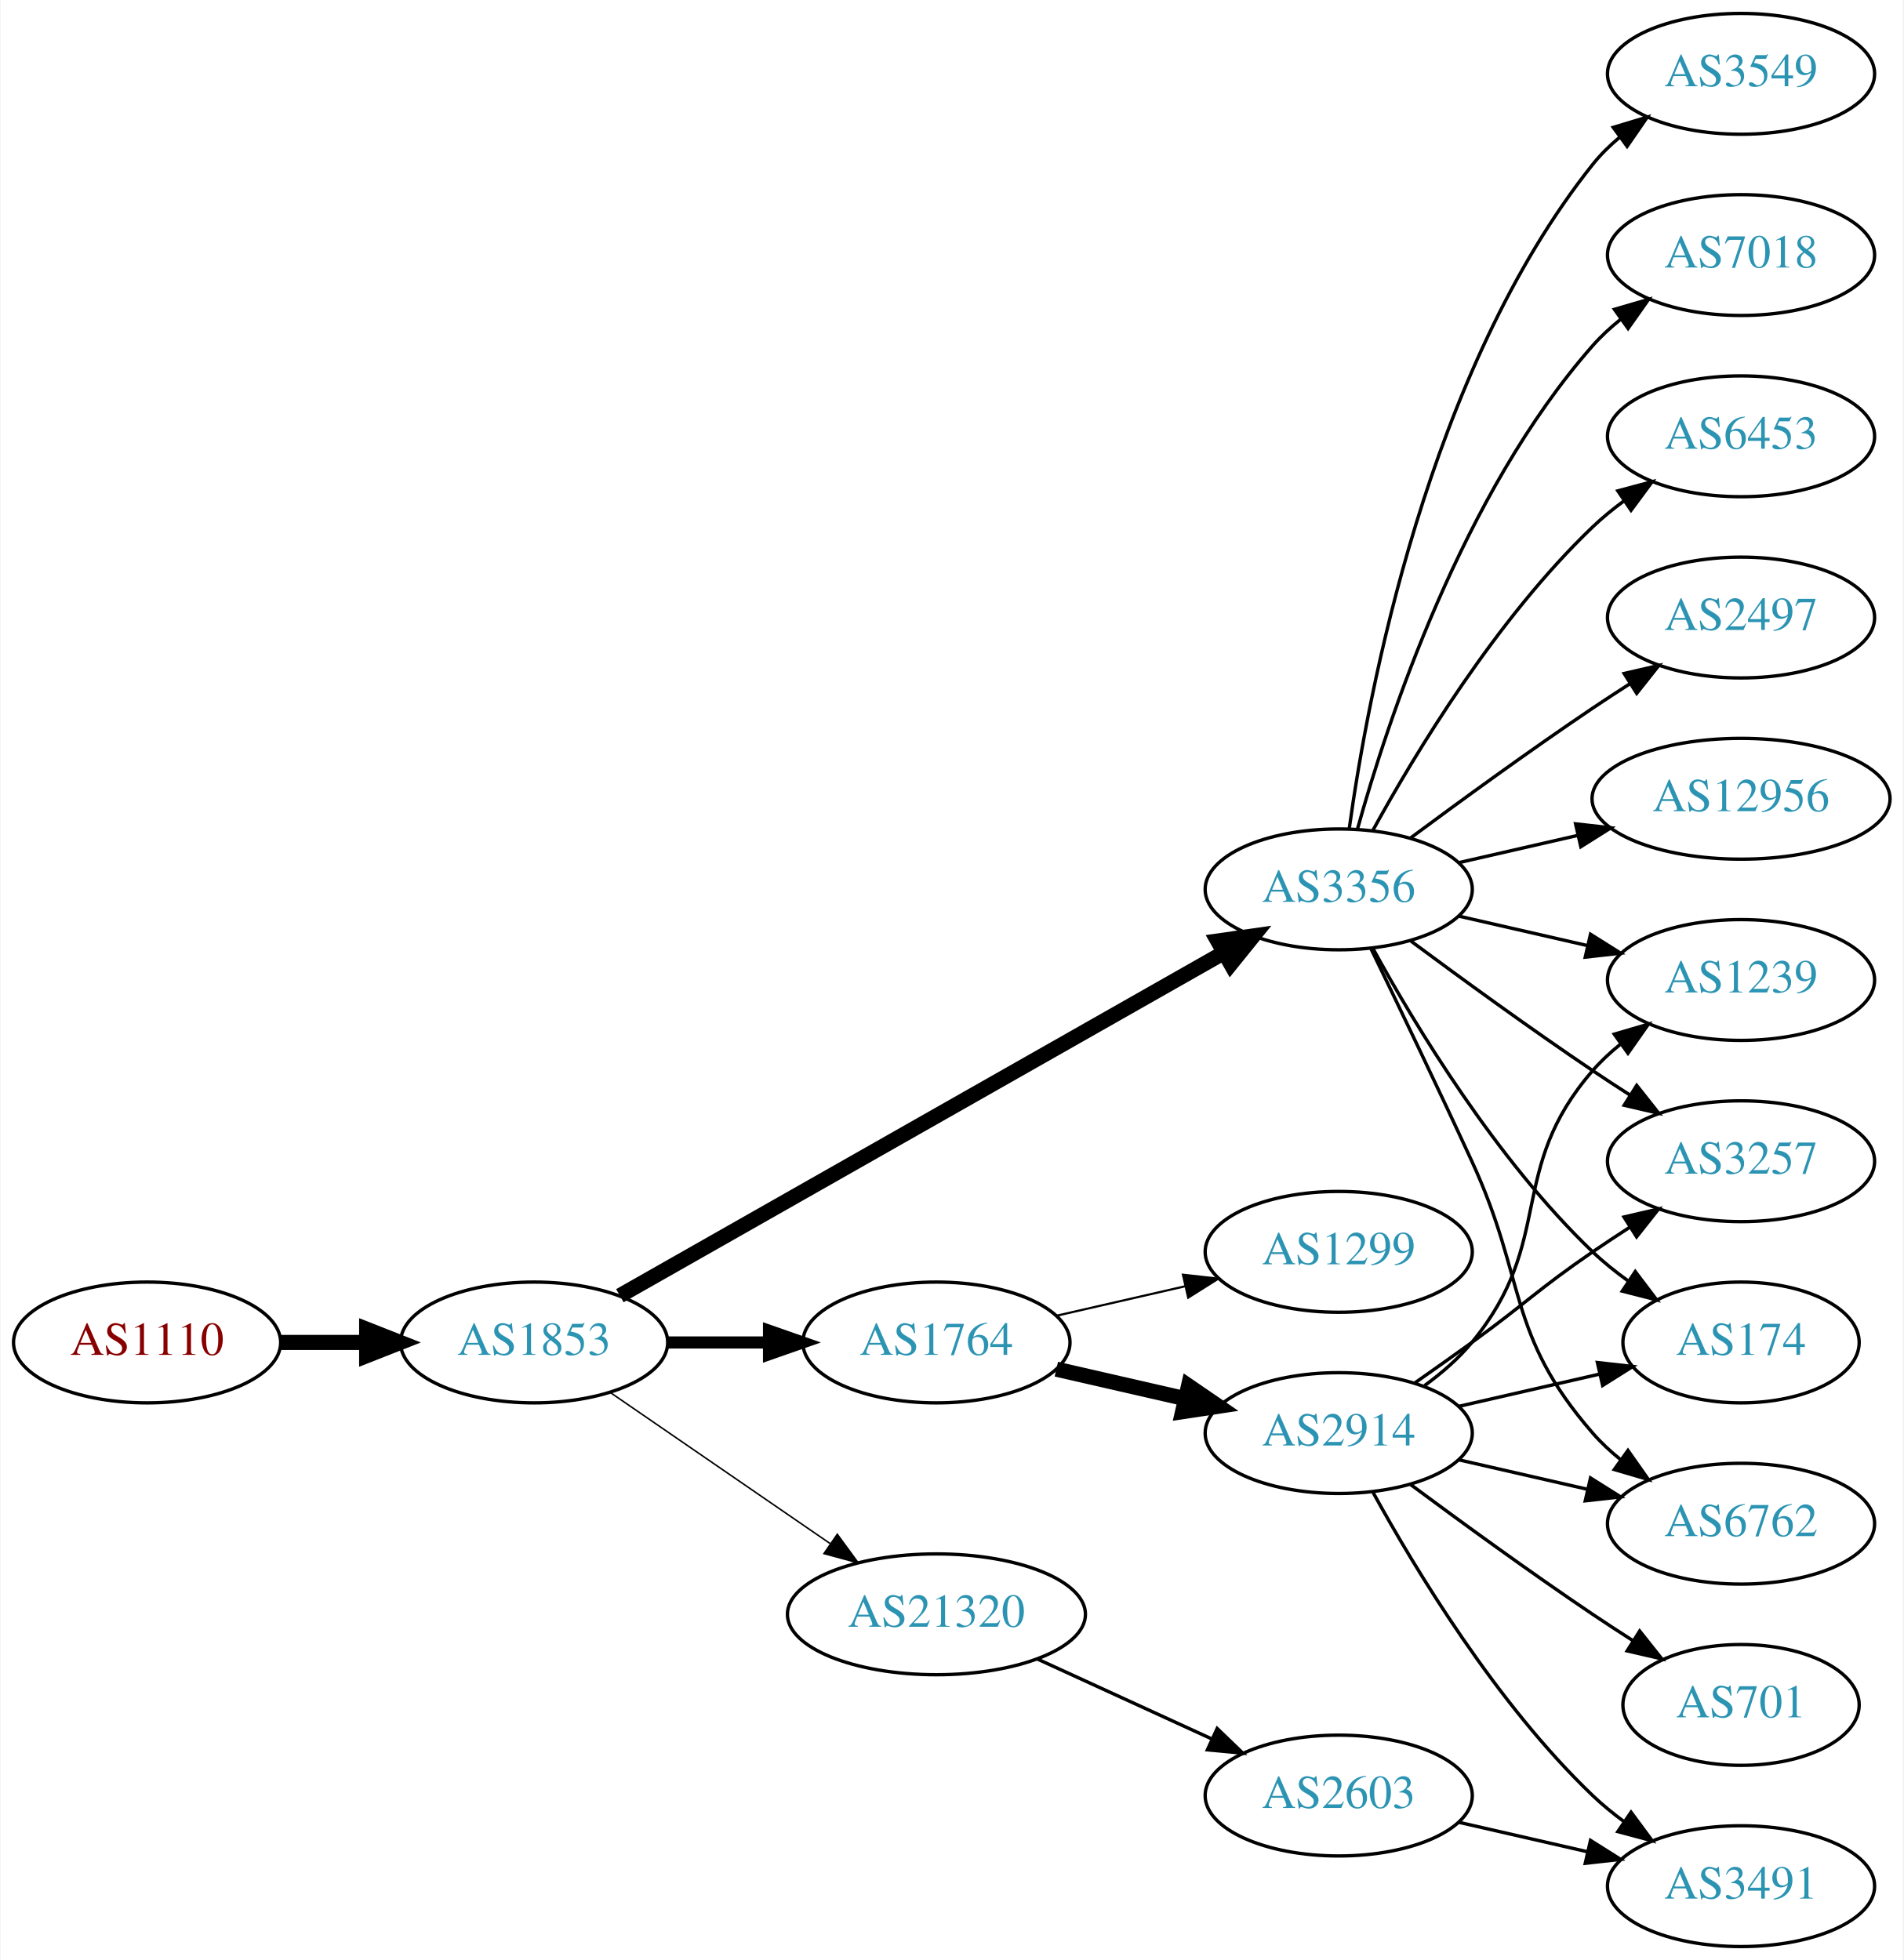
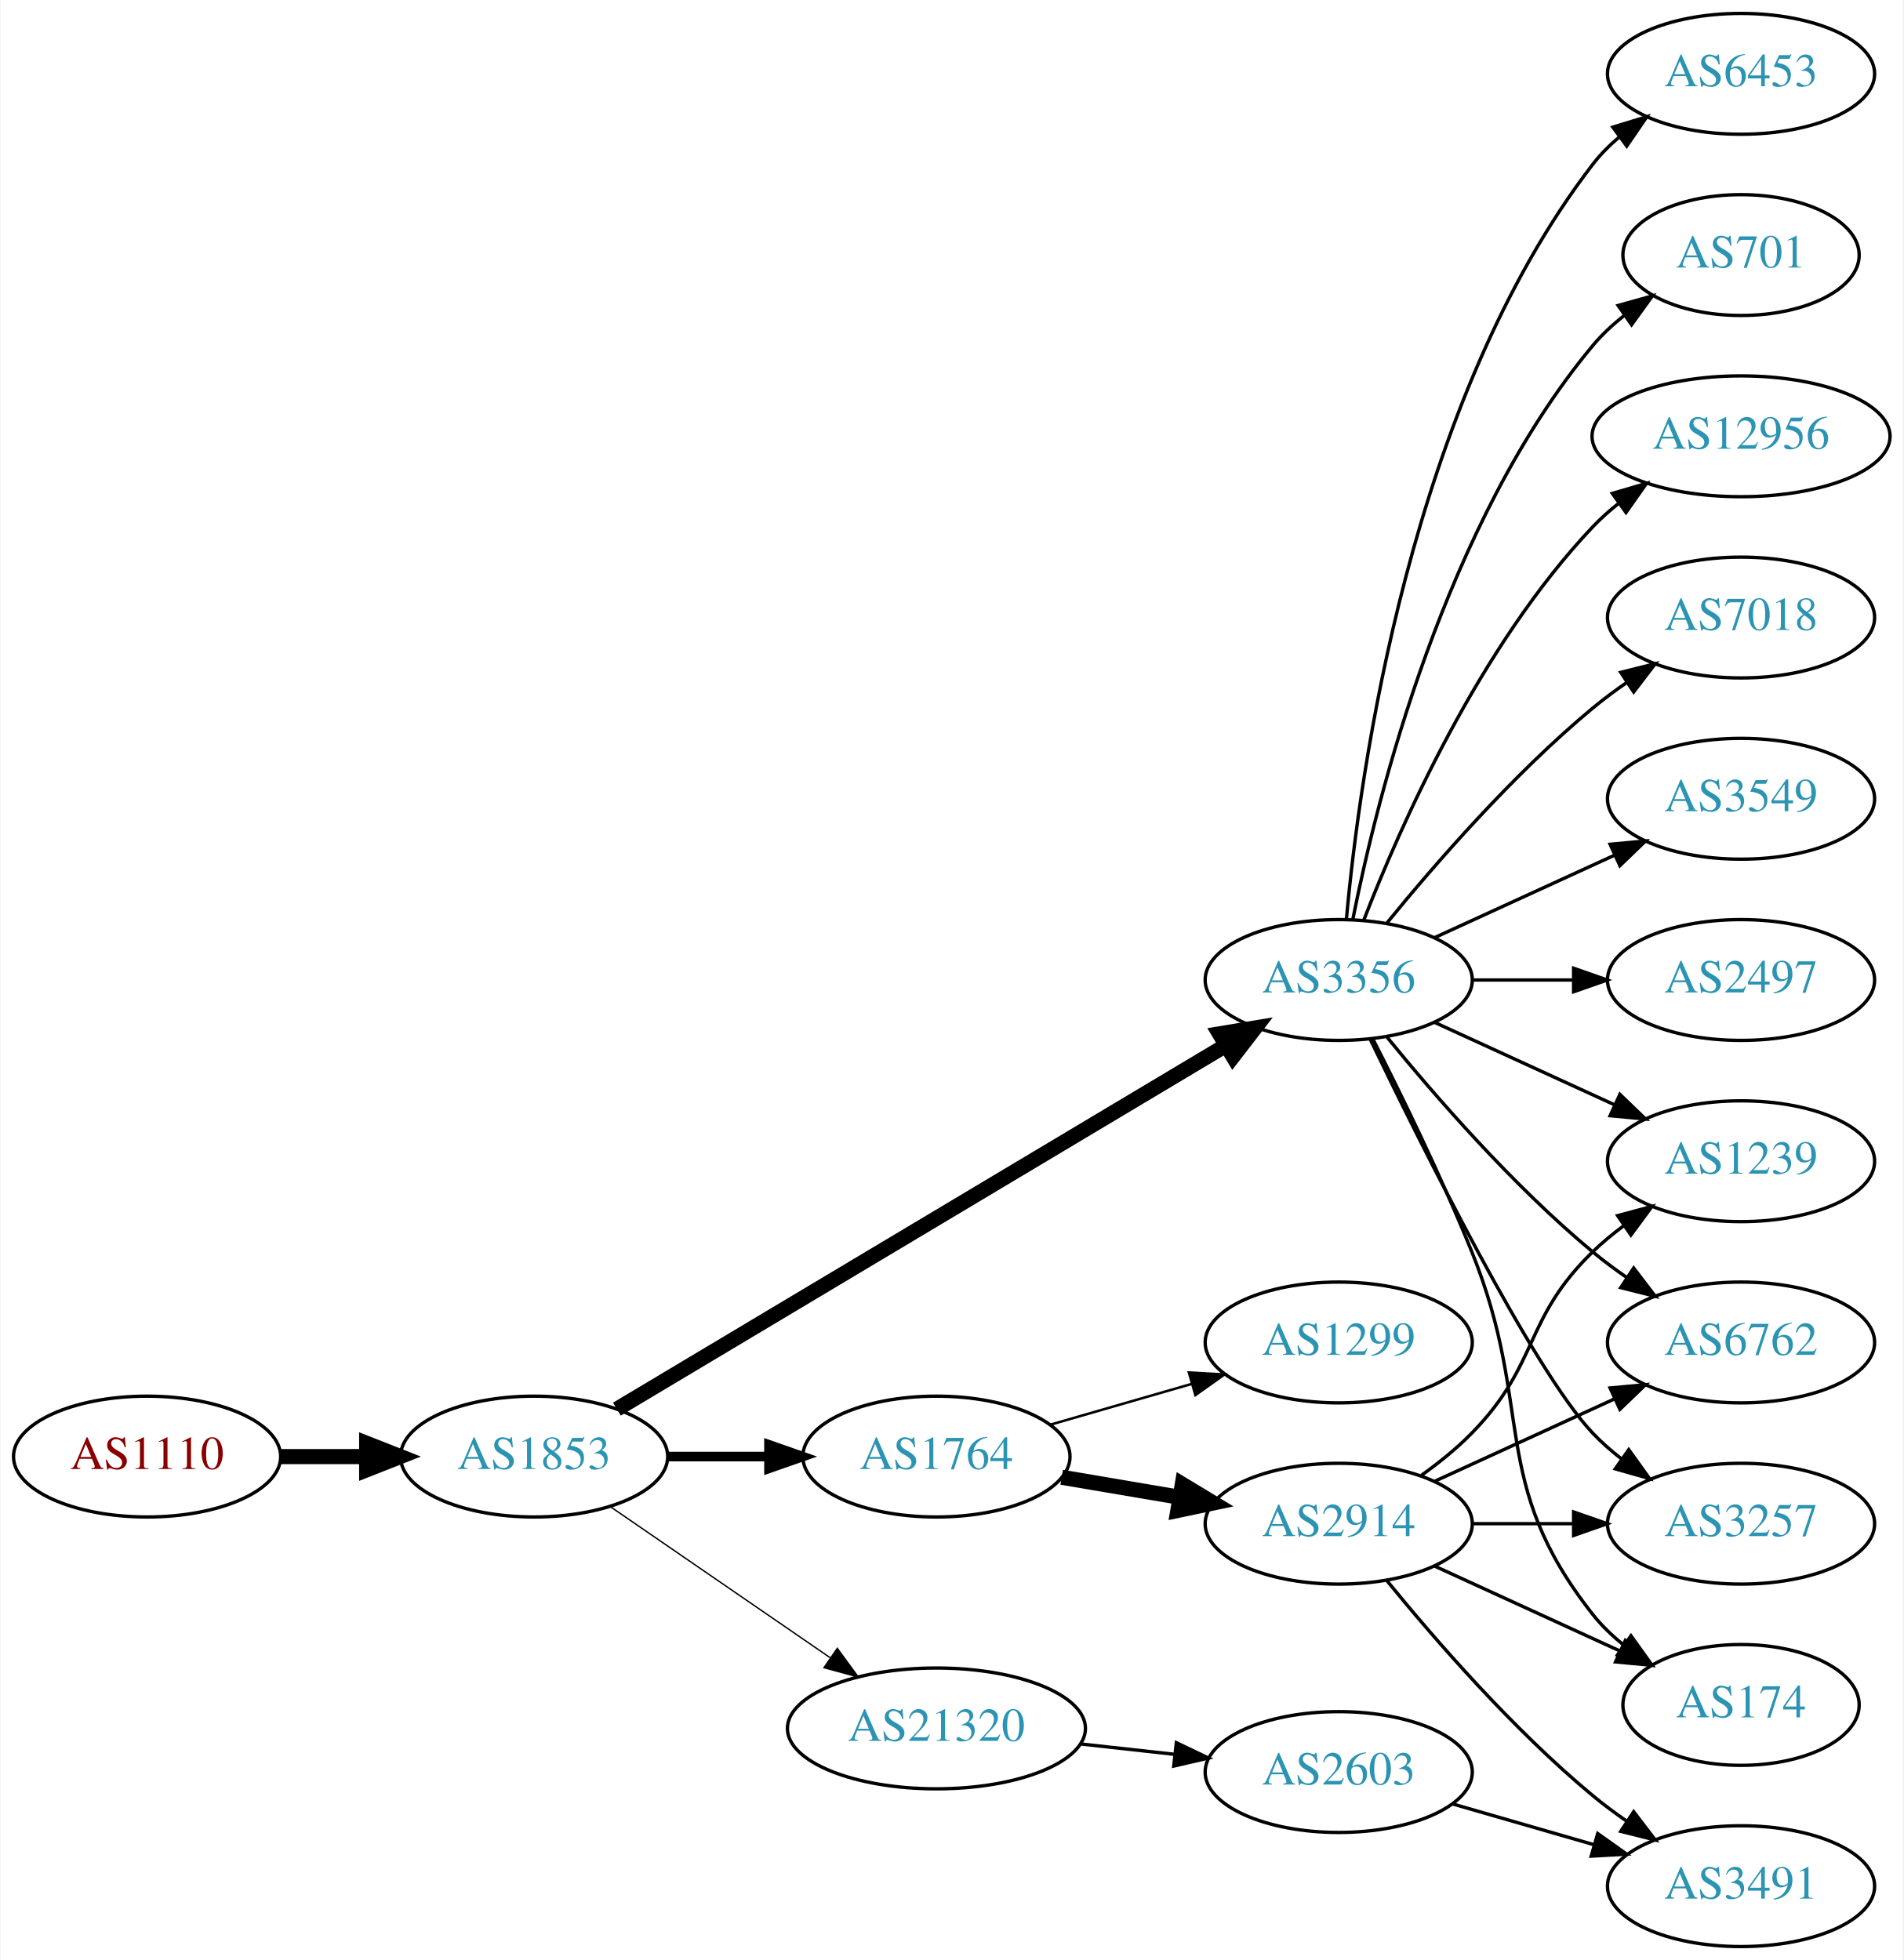
<svg xmlns="http://www.w3.org/2000/svg" xmlns:xlink="http://www.w3.org/1999/xlink" width="567pt" height="584pt" viewBox="0.00 0.00 566.66 584.00">
  <g id="graph0" class="graph" transform="scale(1 1) rotate(0) translate(4 580)">
    <polygon fill="white" stroke="none" points="-4,4 -4,-580 562.663,-580 562.663,4 -4,4" />
    <g id="node1" class="node">
      <g id="a_node1">
        <a xlink:href="/asn/1110" xlink:title="AS1110 ~ University of Innsbruck [AT]">
-           <ellipse fill="#ffffff" stroke="black" cx="39.647" cy="-180" rx="39.794" ry="18" />
-           <text text-anchor="middle" x="39.647" y="-176.3" font-family="Times,serif" font-size="14.00" fill="#880000">AS1110</text>
+           <ellipse fill="#ffffff" stroke="black" cx="39.647" cy="-146" rx="39.794" ry="18" />
+           <text text-anchor="middle" x="39.647" y="-142.3" font-family="Times,serif" font-size="14.00" fill="#880000">AS1110</text>
        </a>
      </g>
    </g>
    <g id="node2" class="node">
      <g id="a_node2">
        <a xlink:href="/asn/1853" xlink:title="AS1853 ~ ACOnet Backbone [AT]">
-           <ellipse fill="#ffffff" stroke="black" cx="154.939" cy="-180" rx="39.794" ry="18" />
-           <text text-anchor="middle" x="154.939" y="-176.3" font-family="Times,serif" font-size="14.00" fill="#2c94b3">AS1853</text>
+           <ellipse fill="#ffffff" stroke="black" cx="154.939" cy="-146" rx="39.794" ry="18" />
+           <text text-anchor="middle" x="154.939" y="-142.3" font-family="Times,serif" font-size="14.00" fill="#2c94b3">AS1853</text>
        </a>
      </g>
    </g>
    <g id="edge1" class="edge">
-       <path fill="none" stroke="black" stroke-width="4.5" d="M79.319,-180C87.522,-180 96.286,-180 104.818,-180" />
-       <polygon fill="black" stroke="black" stroke-width="4.5" points="105.057,-183.938 115.057,-180 105.057,-176.063 105.057,-183.938" />
+       <path fill="none" stroke="black" stroke-width="4.5" d="M79.319,-146C87.522,-146 96.286,-146 104.818,-146" />
+       <polygon fill="black" stroke="black" stroke-width="4.5" points="105.057,-149.938 115.057,-146 105.057,-142.063 105.057,-149.938" />
    </g>
    <g id="node3" class="node">
      <g id="a_node3">
-         <a xlink:href="/asn/1764" xlink:title="AS1764 ~ NEXTLAYER-AS [AT]">
-           <ellipse fill="#ffffff" stroke="black" cx="274.782" cy="-180" rx="39.794" ry="18" />
-           <text text-anchor="middle" x="274.782" y="-176.3" font-family="Times,serif" font-size="14.00" fill="#2c94b3">AS1764</text>
+         <a xlink:href="/asn/3356" xlink:title="AS3356 ~ Level 3 Parent, LLC [US]">
+           <ellipse fill="#ffffff" stroke="black" cx="394.625" cy="-288" rx="39.794" ry="18" />
+           <text text-anchor="middle" x="394.625" y="-284.3" font-family="Times,serif" font-size="14.00" fill="#2c94b3">AS3356</text>
        </a>
      </g>
    </g>
    <g id="edge2" class="edge">
-       <path fill="none" stroke="black" stroke-width="3.6" d="M194.852,-180C204.405,-180 214.755,-180 224.718,-180" />
-       <polygon fill="black" stroke="black" stroke-width="3.6" points="224.91,-183.5 234.91,-180 224.91,-176.5 224.91,-183.5" />
+       <path fill="none" stroke="black" stroke-width="4.5" d="M179.599,-160.135C222.289,-185.639 312.27,-239.397 360.854,-268.422" />
+       <polygon fill="black" stroke="black" stroke-width="4.5" points="359.104,-271.963 369.708,-273.712 363.143,-265.203 359.104,-271.963" />
    </g>
    <g id="node4" class="node">
      <g id="a_node4">
-         <a xlink:href="/asn/3356" xlink:title="AS3356 ~ Level 3 Parent, LLC [US]">
-           <ellipse fill="#ffffff" stroke="black" cx="394.625" cy="-315" rx="39.794" ry="18" />
-           <text text-anchor="middle" x="394.625" y="-311.3" font-family="Times,serif" font-size="14.00" fill="#2c94b3">AS3356</text>
+         <a xlink:href="/asn/1764" xlink:title="AS1764 ~ NEXTLAYER-AS [AT]">
+           <ellipse fill="#ffffff" stroke="black" cx="274.782" cy="-146" rx="39.794" ry="18" />
+           <text text-anchor="middle" x="274.782" y="-142.3" font-family="Times,serif" font-size="14.00" fill="#2c94b3">AS1764</text>
        </a>
      </g>
    </g>
    <g id="edge3" class="edge">
-       <path fill="none" stroke="black" stroke-width="4.5" d="M180.481,-193.939C223.381,-218.305 312.036,-268.659 360.392,-296.125" />
-       <polygon fill="black" stroke="black" stroke-width="4.5" points="358.577,-299.622 369.217,-301.137 362.466,-292.774 358.577,-299.622" />
+       <path fill="none" stroke="black" stroke-width="2.864" d="M194.852,-146C204.405,-146 214.755,-146 224.718,-146" />
+       <polygon fill="black" stroke="black" stroke-width="2.864" points="224.91,-149.5 234.91,-146 224.91,-142.5 224.91,-149.5" />
    </g>
    <g id="node5" class="node">
      <g id="a_node5">
        <a xlink:href="/asn/21320" xlink:title="AS21320 ~ GEANT Vereniging [EU]">
-           <ellipse fill="#ffffff" stroke="black" cx="274.782" cy="-99" rx="44.393" ry="18" />
-           <text text-anchor="middle" x="274.782" y="-95.3" font-family="Times,serif" font-size="14.00" fill="#2c94b3">AS21320</text>
+           <ellipse fill="#ffffff" stroke="black" cx="274.782" cy="-65" rx="44.393" ry="18" />
+           <text text-anchor="middle" x="274.782" y="-61.3" font-family="Times,serif" font-size="14.00" fill="#2c94b3">AS21320</text>
        </a>
      </g>
    </g>
    <g id="edge4" class="edge">
-       <path fill="none" stroke="black" stroke-width="0.45" d="M177.554,-165.143C195.926,-152.515 222.519,-134.236 243.095,-120.093" />
-       <polygon fill="black" stroke="black" stroke-width="0.45" points="245.246,-122.862 251.504,-114.313 241.281,-117.093 245.246,-122.862" />
+       <path fill="none" stroke="black" stroke-width="0.409" d="M177.554,-131.143C195.926,-118.515 222.519,-100.236 243.095,-86.093" />
+       <polygon fill="black" stroke="black" stroke-width="0.409" points="245.246,-88.862 251.504,-80.313 241.281,-83.093 245.246,-88.862" />
+     </g>
+     <g id="node8" class="node">
+       <g id="a_node8">
+         <a xlink:href="/asn/6762" xlink:title="AS6762 ~ TELECOM ITALIA SPARKLE S.p.A. [IT]">
+           <ellipse fill="#ffffff" stroke="black" cx="514.467" cy="-180" rx="39.794" ry="18" />
+           <text text-anchor="middle" x="514.467" y="-176.3" font-family="Times,serif" font-size="14.00" fill="#2c94b3">AS6762</text>
+         </a>
+       </g>
+     </g>
+     <g id="edge7" class="edge">
+       <path fill="none" stroke="black" d="M409.044,-270.935C423.158,-253.625 446.573,-226.655 470.271,-207 473.487,-204.332 476.988,-201.73 480.558,-199.259" />
+       <polygon fill="black" stroke="black" points="482.482,-202.183 488.915,-193.764 478.636,-196.334 482.482,-202.183" />
+     </g>
+     <g id="node9" class="node">
+       <g id="a_node9">
+         <a xlink:href="/asn/7018" xlink:title="AS7018 ~ AT&amp;T Services, Inc. [US]">
+           <ellipse fill="#ffffff" stroke="black" cx="514.467" cy="-396" rx="39.794" ry="18" />
+           <text text-anchor="middle" x="514.467" y="-392.3" font-family="Times,serif" font-size="14.00" fill="#2c94b3">AS7018</text>
+         </a>
+       </g>
+     </g>
+     <g id="edge8" class="edge">
+       <path fill="none" stroke="black" d="M409.044,-305.065C423.158,-322.375 446.573,-349.345 470.271,-369 473.487,-371.668 476.988,-374.27 480.558,-376.741" />
+       <polygon fill="black" stroke="black" points="478.636,-379.666 488.915,-382.236 482.482,-373.817 478.636,-379.666" />
+     </g>
+     <g id="node10" class="node">
+       <g id="a_node10">
+         <a xlink:href="/asn/3549" xlink:title="AS3549 ~ Level 3 Parent, LLC [US]">
+           <ellipse fill="#ffffff" stroke="black" cx="514.467" cy="-342" rx="39.794" ry="18" />
+           <text text-anchor="middle" x="514.467" y="-338.3" font-family="Times,serif" font-size="14.00" fill="#2c94b3">AS3549</text>
+         </a>
+       </g>
+     </g>
+     <g id="edge9" class="edge">
+       <path fill="none" stroke="black" d="M423.253,-300.661C439.21,-307.973 459.481,-317.261 476.764,-325.181" />
+       <polygon fill="black" stroke="black" points="475.462,-328.435 486.011,-329.419 478.378,-322.071 475.462,-328.435" />
+     </g>
+     <g id="node11" class="node">
+       <g id="a_node11">
+         <a xlink:href="/asn/3257" xlink:title="AS3257 ~ GTT [DE]">
+           <ellipse fill="#ffffff" stroke="black" cx="514.467" cy="-126" rx="39.794" ry="18" />
+           <text text-anchor="middle" x="514.467" y="-122.3" font-family="Times,serif" font-size="14.00" fill="#2c94b3">AS3257</text>
+         </a>
+       </g>
+     </g>
+     <g id="edge10" class="edge">
+       <path fill="none" stroke="black" d="M403.972,-270.405C419.439,-238.268 452.584,-171.66 470.271,-153 472.857,-150.272 475.774,-147.706 478.843,-145.323" />
+       <polygon fill="black" stroke="black" points="481.021,-148.07 487.191,-139.457 476.997,-142.342 481.021,-148.07" />
+     </g>
+     <g id="node12" class="node">
+       <g id="a_node12">
+         <a xlink:href="/asn/174" xlink:title="AS174 ~ Cogent Communications [US]">
+           <ellipse fill="#ffffff" stroke="black" cx="514.467" cy="-72" rx="35.194" ry="18" />
+           <text text-anchor="middle" x="514.467" y="-68.3" font-family="Times,serif" font-size="14.00" fill="#2c94b3">AS174</text>
+         </a>
+       </g>
+     </g>
+     <g id="edge11" class="edge">
+       <path fill="none" stroke="black" d="M404.705,-270.583C412.974,-254.366 425.235,-229.397 434.271,-207 453.201,-160.078 438.972,-138.754 470.271,-99 472.918,-95.639 476.106,-92.584 479.538,-89.839" />
+       <polygon fill="black" stroke="black" points="481.676,-92.614 487.844,-84 477.651,-86.887 481.676,-92.614" />
+     </g>
+     <g id="node13" class="node">
+       <g id="a_node13">
+         <a xlink:href="/asn/2497" xlink:title="AS2497 ~ Internet Initiative Japan Inc. [JP]">
+           <ellipse fill="#ffffff" stroke="black" cx="514.467" cy="-288" rx="39.794" ry="18" />
+           <text text-anchor="middle" x="514.467" y="-284.3" font-family="Times,serif" font-size="14.00" fill="#2c94b3">AS2497</text>
+         </a>
+       </g>
+     </g>
+     <g id="edge12" class="edge">
+       <path fill="none" stroke="black" d="M434.537,-288C444.091,-288 454.44,-288 464.403,-288" />
+       <polygon fill="black" stroke="black" points="464.595,-291.5 474.595,-288 464.595,-284.5 464.595,-291.5" />
+     </g>
+     <g id="node14" class="node">
+       <g id="a_node14">
+         <a xlink:href="/asn/1239" xlink:title="AS1239 ~ Sprint [US]">
+           <ellipse fill="#ffffff" stroke="black" cx="514.467" cy="-234" rx="39.794" ry="18" />
+           <text text-anchor="middle" x="514.467" y="-230.3" font-family="Times,serif" font-size="14.00" fill="#2c94b3">AS1239</text>
+         </a>
+       </g>
+     </g>
+     <g id="edge13" class="edge">
+       <path fill="none" stroke="black" d="M423.253,-275.339C439.21,-268.027 459.481,-258.739 476.764,-250.819" />
+       <polygon fill="black" stroke="black" points="478.378,-253.929 486.011,-246.581 475.462,-247.565 478.378,-253.929" />
+     </g>
+     <g id="node15" class="node">
+       <g id="a_node15">
+         <a xlink:href="/asn/6453" xlink:title="AS6453 ~ TATA COMMUNICATIONS (AMERICA) INC [US]">
+           <ellipse fill="#ffffff" stroke="black" cx="514.467" cy="-558" rx="39.794" ry="18" />
+           <text text-anchor="middle" x="514.467" y="-554.3" font-family="Times,serif" font-size="14.00" fill="#2c94b3">AS6453</text>
+         </a>
+       </g>
+     </g>
+     <g id="edge14" class="edge">
+       <path fill="none" stroke="black" d="M396.909,-306.117C400.807,-349.332 415.824,-460.131 470.271,-531 472.561,-533.981 475.281,-536.716 478.225,-539.205" />
+       <polygon fill="black" stroke="black" points="476.272,-542.113 486.402,-545.218 480.419,-536.473 476.272,-542.113" />
+     </g>
+     <g id="node16" class="node">
+       <g id="a_node16">
+         <a xlink:href="/asn/701" xlink:title="AS701 ~ UUNET [US]">
+           <ellipse fill="#ffffff" stroke="black" cx="514.467" cy="-504" rx="35.194" ry="18" />
+           <text text-anchor="middle" x="514.467" y="-500.3" font-family="Times,serif" font-size="14.00" fill="#2c94b3">AS701</text>
+         </a>
+       </g>
+     </g>
+     <g id="edge15" class="edge">
+       <path fill="none" stroke="black" d="M398.823,-306.073C405.987,-342.141 426.261,-424.125 470.271,-477 473.008,-480.288 476.253,-483.298 479.716,-486.017" />
+       <polygon fill="black" stroke="black" points="477.851,-488.983 488.057,-491.827 481.853,-483.239 477.851,-488.983" />
+     </g>
+     <g id="node17" class="node">
+       <g id="a_node17">
+         <a xlink:href="/asn/12956" xlink:title="AS12956 ~ TELXIUS [ES]">
+           <ellipse fill="#ffffff" stroke="black" cx="514.467" cy="-450" rx="44.393" ry="18" />
+           <text text-anchor="middle" x="514.467" y="-446.3" font-family="Times,serif" font-size="14.00" fill="#2c94b3">AS12956</text>
+         </a>
+       </g>
+     </g>
+     <g id="edge16" class="edge">
+       <path fill="none" stroke="black" d="M402.148,-305.994C412.898,-333.728 436.555,-387.429 470.271,-423 472.655,-425.515 475.322,-427.893 478.128,-430.117" />
+       <polygon fill="black" stroke="black" points="476.121,-432.985 486.29,-435.961 480.197,-427.293 476.121,-432.985" />
    </g>
    <g id="node6" class="node">
      <g id="a_node6">
        <a xlink:href="/asn/2914" xlink:title="AS2914 ~ NTT America, Inc. [US]">
-           <ellipse fill="#ffffff" stroke="black" cx="394.625" cy="-153" rx="39.794" ry="18" />
-           <text text-anchor="middle" x="394.625" y="-149.3" font-family="Times,serif" font-size="14.00" fill="#2c94b3">AS2914</text>
+           <ellipse fill="#ffffff" stroke="black" cx="394.625" cy="-126" rx="39.794" ry="18" />
+           <text text-anchor="middle" x="394.625" y="-122.3" font-family="Times,serif" font-size="14.00" fill="#2c94b3">AS2914</text>
        </a>
      </g>
    </g>
    <g id="edge5" class="edge">
-       <path fill="none" stroke="black" stroke-width="4.5" d="M310.501,-172.045C322.501,-169.296 336.122,-166.175 348.815,-163.267" />
-       <polygon fill="black" stroke="black" stroke-width="4.5" points="349.878,-167.063 358.746,-160.991 348.119,-159.387 349.878,-167.063" />
+       <path fill="none" stroke="black" stroke-width="4.5" d="M312.1,-139.836C323.189,-137.954 335.536,-135.859 347.199,-133.879" />
+       <polygon fill="black" stroke="black" stroke-width="4.5" points="348.023,-137.733 357.223,-132.178 346.706,-129.969 348.023,-137.733" />
    </g>
    <g id="node7" class="node">
      <g id="a_node7">
        <a xlink:href="/asn/1299" xlink:title="AS1299 ~ Telia Carrier [EU]">
-           <ellipse fill="#ffffff" stroke="black" cx="394.625" cy="-207" rx="39.794" ry="18" />
-           <text text-anchor="middle" x="394.625" y="-203.3" font-family="Times,serif" font-size="14.00" fill="#2c94b3">AS1299</text>
+           <ellipse fill="#ffffff" stroke="black" cx="394.625" cy="-180" rx="39.794" ry="18" />
+           <text text-anchor="middle" x="394.625" y="-176.3" font-family="Times,serif" font-size="14.00" fill="#2c94b3">AS1299</text>
        </a>
      </g>
    </g>
    <g id="edge6" class="edge">
-       <path fill="none" stroke="black" stroke-width="0.643" d="M310.501,-187.955C322.501,-190.704 336.122,-193.825 348.815,-196.733" />
-       <polygon fill="black" stroke="black" stroke-width="0.643" points="348.217,-200.187 358.746,-199.009 349.78,-193.364 348.217,-200.187" />
-     </g>
-     <g id="node8" class="node">
-       <g id="a_node8">
-         <a xlink:href="/asn/174" xlink:title="AS174 ~ Cogent Communications [US]">
-           <ellipse fill="#ffffff" stroke="black" cx="514.467" cy="-180" rx="35.194" ry="18" />
-           <text text-anchor="middle" x="514.467" y="-176.3" font-family="Times,serif" font-size="14.00" fill="#2c94b3">AS174</text>
-         </a>
-       </g>
-     </g>
-     <g id="edge17" class="edge">
-       <path fill="none" stroke="black" d="M404.866,-297.287C417.411,-274.439 441.588,-234.389 470.271,-207 473.525,-203.893 477.192,-200.954 480.978,-198.24" />
-       <polygon fill="black" stroke="black" points="482.956,-201.128 489.347,-192.678 479.081,-195.299 482.956,-201.128" />
-     </g>
-     <g id="node11" class="node">
-       <g id="a_node11">
-         <a xlink:href="/asn/6762" xlink:title="AS6762 ~ TELECOM ITALIA SPARKLE S.p.A. [IT]">
-           <ellipse fill="#ffffff" stroke="black" cx="514.467" cy="-126" rx="39.794" ry="18" />
-           <text text-anchor="middle" x="514.467" y="-122.3" font-family="Times,serif" font-size="14.00" fill="#2c94b3">AS6762</text>
-         </a>
-       </g>
-     </g>
-     <g id="edge14" class="edge">
-       <path fill="none" stroke="black" d="M404.206,-297.367C412.13,-281.002 424.166,-255.935 434.271,-234 450.755,-198.219 444.437,-182.742 470.271,-153 472.736,-150.162 475.573,-147.523 478.59,-145.094" />
-       <polygon fill="black" stroke="black" points="480.777,-147.833 486.868,-139.164 476.701,-142.142 480.777,-147.833" />
-     </g>
-     <g id="node12" class="node">
-       <g id="a_node12">
-         <a xlink:href="/asn/1239" xlink:title="AS1239 ~ Sprint [US]">
-           <ellipse fill="#ffffff" stroke="black" cx="514.467" cy="-288" rx="39.794" ry="18" />
-           <text text-anchor="middle" x="514.467" y="-284.3" font-family="Times,serif" font-size="14.00" fill="#2c94b3">AS1239</text>
-         </a>
-       </g>
-     </g>
-     <g id="edge20" class="edge">
-       <path fill="none" stroke="black" d="M430.344,-307.045C442.344,-304.296 455.965,-301.175 468.657,-298.267" />
-       <polygon fill="black" stroke="black" points="469.623,-301.636 478.589,-295.991 468.06,-294.813 469.623,-301.636" />
-     </g>
-     <g id="node13" class="node">
-       <g id="a_node13">
-         <a xlink:href="/asn/3257" xlink:title="AS3257 ~ GTT [DE]">
-           <ellipse fill="#ffffff" stroke="black" cx="514.467" cy="-234" rx="39.794" ry="18" />
-           <text text-anchor="middle" x="514.467" y="-230.3" font-family="Times,serif" font-size="14.00" fill="#2c94b3">AS3257</text>
-         </a>
-       </g>
-     </g>
-     <g id="edge15" class="edge">
-       <path fill="none" stroke="black" d="M415.955,-299.723C430.817,-288.696 451.562,-273.593 470.271,-261 473.82,-258.611 477.57,-256.161 481.319,-253.758" />
-       <polygon fill="black" stroke="black" points="483.387,-256.591 489.967,-248.288 479.645,-250.675 483.387,-256.591" />
-     </g>
-     <g id="node14" class="node">
-       <g id="a_node14">
-         <a xlink:href="/asn/2497" xlink:title="AS2497 ~ Internet Initiative Japan Inc. [JP]">
-           <ellipse fill="#ffffff" stroke="black" cx="514.467" cy="-396" rx="39.794" ry="18" />
-           <text text-anchor="middle" x="514.467" y="-392.3" font-family="Times,serif" font-size="14.00" fill="#2c94b3">AS2497</text>
-         </a>
-       </g>
-     </g>
-     <g id="edge13" class="edge">
-       <path fill="none" stroke="black" d="M415.955,-330.277C430.817,-341.304 451.562,-356.407 470.271,-369 473.82,-371.389 477.57,-373.839 481.319,-376.242" />
-       <polygon fill="black" stroke="black" points="479.645,-379.325 489.967,-381.712 483.387,-373.409 479.645,-379.325" />
-     </g>
-     <g id="node15" class="node">
-       <g id="a_node15">
-         <a xlink:href="/asn/12956" xlink:title="AS12956 ~ TELXIUS [ES]">
-           <ellipse fill="#ffffff" stroke="black" cx="514.467" cy="-342" rx="44.393" ry="18" />
-           <text text-anchor="middle" x="514.467" y="-338.3" font-family="Times,serif" font-size="14.00" fill="#2c94b3">AS12956</text>
-         </a>
-       </g>
-     </g>
-     <g id="edge16" class="edge">
-       <path fill="none" stroke="black" d="M430.344,-322.955C441.482,-325.507 454.018,-328.379 465.911,-331.104" />
-       <polygon fill="black" stroke="black" points="465.176,-334.526 475.705,-333.348 466.739,-327.703 465.176,-334.526" />
-     </g>
-     <g id="node16" class="node">
-       <g id="a_node16">
-         <a xlink:href="/asn/3549" xlink:title="AS3549 ~ Level 3 Parent, LLC [US]">
-           <ellipse fill="#ffffff" stroke="black" cx="514.467" cy="-558" rx="39.794" ry="18" />
-           <text text-anchor="middle" x="514.467" y="-554.3" font-family="Times,serif" font-size="14.00" fill="#2c94b3">AS3549</text>
-         </a>
-       </g>
-     </g>
-     <g id="edge18" class="edge">
-       <path fill="none" stroke="black" d="M397.764,-333.17C403.264,-372.974 421.089,-469.233 470.271,-531 472.612,-533.94 475.367,-536.649 478.333,-539.121" />
-       <polygon fill="black" stroke="black" points="476.398,-542.042 486.539,-545.11 480.525,-536.388 476.398,-542.042" />
-     </g>
-     <g id="node17" class="node">
-       <g id="a_node17">
-         <a xlink:href="/asn/7018" xlink:title="AS7018 ~ AT&amp;T Services, Inc. [US]">
-           <ellipse fill="#ffffff" stroke="black" cx="514.467" cy="-504" rx="39.794" ry="18" />
-           <text text-anchor="middle" x="514.467" y="-500.3" font-family="Times,serif" font-size="14.00" fill="#2c94b3">AS7018</text>
-         </a>
-       </g>
-     </g>
-     <g id="edge19" class="edge">
-       <path fill="none" stroke="black" d="M400.197,-332.946C409.103,-364.995 431.387,-432.842 470.271,-477 472.755,-479.821 475.605,-482.449 478.63,-484.871" />
-       <polygon fill="black" stroke="black" points="476.748,-487.828 486.92,-490.791 480.816,-482.131 476.748,-487.828" />
-     </g>
-     <g id="node18" class="node">
-       <g id="a_node18">
-         <a xlink:href="/asn/6453" xlink:title="AS6453 ~ TATA COMMUNICATIONS (AMERICA) INC [US]">
-           <ellipse fill="#ffffff" stroke="black" cx="514.467" cy="-450" rx="39.794" ry="18" />
-           <text text-anchor="middle" x="514.467" y="-446.3" font-family="Times,serif" font-size="14.00" fill="#2c94b3">AS6453</text>
-         </a>
-       </g>
-     </g>
-     <g id="edge21" class="edge">
-       <path fill="none" stroke="black" d="M404.866,-332.713C417.411,-355.561 441.588,-395.611 470.271,-423 473.139,-425.739 476.328,-428.347 479.637,-430.785" />
-       <polygon fill="black" stroke="black" points="477.761,-433.742 487.996,-436.477 481.7,-427.956 477.761,-433.742" />
+       <path fill="none" stroke="black" stroke-width="0.75" d="M308.608,-155.471C321.65,-159.234 336.831,-163.614 350.725,-167.623" />
+       <polygon fill="black" stroke="black" stroke-width="0.75" points="349.988,-171.053 360.566,-170.462 351.928,-164.327 349.988,-171.053" />
    </g>
    <g id="node19" class="node">
      <g id="a_node19">
        <a xlink:href="/asn/2603" xlink:title="AS2603 ~ NORDUnet [NO]">
-           <ellipse fill="#ffffff" stroke="black" cx="394.625" cy="-45" rx="39.794" ry="18" />
-           <text text-anchor="middle" x="394.625" y="-41.3" font-family="Times,serif" font-size="14.00" fill="#2c94b3">AS2603</text>
+           <ellipse fill="#ffffff" stroke="black" cx="394.625" cy="-52" rx="39.794" ry="18" />
+           <text text-anchor="middle" x="394.625" y="-48.3" font-family="Times,serif" font-size="14.00" fill="#2c94b3">AS2603</text>
        </a>
      </g>
    </g>
    <g id="edge22" class="edge">
-       <path fill="none" stroke="black" d="M304.912,-85.652C320.523,-78.498 339.92,-69.609 356.593,-61.969" />
-       <polygon fill="black" stroke="black" points="358.412,-64.986 366.045,-57.638 355.496,-58.622 358.412,-64.986" />
-     </g>
-     <g id="edge7" class="edge">
-       <path fill="none" stroke="black" d="M430.344,-160.955C443.436,-163.955 458.459,-167.396 472.099,-170.522" />
-       <polygon fill="black" stroke="black" points="471.677,-174.016 482.207,-172.838 473.241,-167.193 471.677,-174.016" />
-     </g>
-     <g id="node9" class="node">
-       <g id="a_node9">
-         <a xlink:href="/asn/701" xlink:title="AS701 ~ UUNET [US]">
-           <ellipse fill="#ffffff" stroke="black" cx="514.467" cy="-72" rx="35.194" ry="18" />
-           <text text-anchor="middle" x="514.467" y="-68.3" font-family="Times,serif" font-size="14.00" fill="#2c94b3">AS701</text>
-         </a>
-       </g>
-     </g>
-     <g id="edge8" class="edge">
-       <path fill="none" stroke="black" d="M415.955,-137.723C430.817,-126.696 451.562,-111.593 470.271,-99 474.088,-96.43 478.138,-93.79 482.169,-91.214" />
-       <polygon fill="black" stroke="black" points="484.273,-94.025 490.863,-85.729 480.538,-88.105 484.273,-94.025" />
-     </g>
-     <g id="node10" class="node">
-       <g id="a_node10">
+       <path fill="none" stroke="black" d="M317.661,-60.38C326.697,-59.383 336.319,-58.322 345.57,-57.301" />
+       <polygon fill="black" stroke="black" points="346.251,-60.748 355.807,-56.172 345.483,-53.79 346.251,-60.748" />
+     </g>
+     <g id="edge18" class="edge">
+       <path fill="none" stroke="black" d="M423.253,-138.661C439.21,-145.973 459.481,-155.261 476.764,-163.181" />
+       <polygon fill="black" stroke="black" points="475.462,-166.435 486.011,-167.419 478.378,-160.071 475.462,-166.435" />
+     </g>
+     <g id="edge20" class="edge">
+       <path fill="none" stroke="black" d="M434.537,-126C444.091,-126 454.44,-126 464.403,-126" />
+       <polygon fill="black" stroke="black" points="464.595,-129.5 474.595,-126 464.595,-122.5 464.595,-129.5" />
+     </g>
+     <g id="edge19" class="edge">
+       <path fill="none" stroke="black" d="M423.253,-113.339C439.67,-105.817 460.651,-96.202 478.248,-88.139" />
+       <polygon fill="black" stroke="black" points="479.993,-91.189 487.625,-83.842 477.076,-84.826 479.993,-91.189" />
+     </g>
+     <g id="edge17" class="edge">
+       <path fill="none" stroke="black" d="M419.219,-140.389C424.475,-144.148 429.806,-148.437 434.271,-153 454.443,-173.617 449.578,-186.906 470.271,-207 473.116,-209.763 476.29,-212.386 479.59,-214.834" />
+       <polygon fill="black" stroke="black" points="477.707,-217.786 487.938,-220.538 481.656,-212.006 477.707,-217.786" />
+     </g>
+     <g id="node18" class="node">
+       <g id="a_node18">
        <a xlink:href="/asn/3491" xlink:title="AS3491 ~ PCCW Global, Inc. [US]">
          <ellipse fill="#ffffff" stroke="black" cx="514.467" cy="-18" rx="39.794" ry="18" />
          <text text-anchor="middle" x="514.467" y="-14.3" font-family="Times,serif" font-size="14.00" fill="#2c94b3">AS3491</text>
        </a>
      </g>
    </g>
-     <g id="edge9" class="edge">
-       <path fill="none" stroke="black" d="M404.866,-135.287C417.411,-112.439 441.588,-72.389 470.271,-45 473.139,-42.261 476.328,-39.653 479.637,-37.215" />
-       <polygon fill="black" stroke="black" points="481.7,-40.044 487.996,-31.523 477.761,-34.258 481.7,-40.044" />
-     </g>
-     <g id="edge10" class="edge">
-       <path fill="none" stroke="black" d="M430.344,-145.045C442.344,-142.296 455.965,-139.175 468.657,-136.267" />
-       <polygon fill="black" stroke="black" points="469.623,-139.636 478.589,-133.991 468.06,-132.813 469.623,-139.636" />
-     </g>
-     <g id="edge11" class="edge">
-       <path fill="none" stroke="black" d="M420.205,-167.156C425.3,-170.872 430.313,-175.201 434.271,-180 459.336,-210.394 444.437,-231.258 470.271,-261 472.736,-263.838 475.573,-266.477 478.59,-268.906" />
-       <polygon fill="black" stroke="black" points="476.701,-271.858 486.868,-274.836 480.777,-266.167 476.701,-271.858" />
-     </g>
-     <g id="edge12" class="edge">
-       <path fill="none" stroke="black" d="M417.382,-168.009C422.916,-171.879 428.835,-176.064 434.271,-180 450.471,-191.729 453.776,-195.689 470.271,-207 473.799,-209.419 477.537,-211.889 481.278,-214.302" />
-       <polygon fill="black" stroke="black" points="479.6,-217.382 489.919,-219.784 483.35,-211.472 479.6,-217.382" />
+     <g id="edge21" class="edge">
+       <path fill="none" stroke="black" d="M409.044,-108.935C423.158,-91.625 446.573,-64.655 470.271,-45 473.487,-42.332 476.988,-39.73 480.558,-37.259" />
+       <polygon fill="black" stroke="black" points="482.482,-40.183 488.915,-31.764 478.636,-34.334 482.482,-40.183" />
    </g>
    <g id="edge23" class="edge">
-       <path fill="none" stroke="black" d="M430.344,-37.045C442.344,-34.296 455.965,-31.175 468.657,-28.267" />
-       <polygon fill="black" stroke="black" points="469.623,-31.636 478.589,-25.991 468.06,-24.813 469.623,-31.636" />
+       <path fill="none" stroke="black" d="M428.45,-42.529C441.493,-38.766 456.674,-34.386 470.568,-30.377" />
+       <polygon fill="black" stroke="black" points="471.771,-33.673 480.409,-27.538 469.83,-26.947 471.771,-33.673" />
    </g>
  </g>
</svg>
